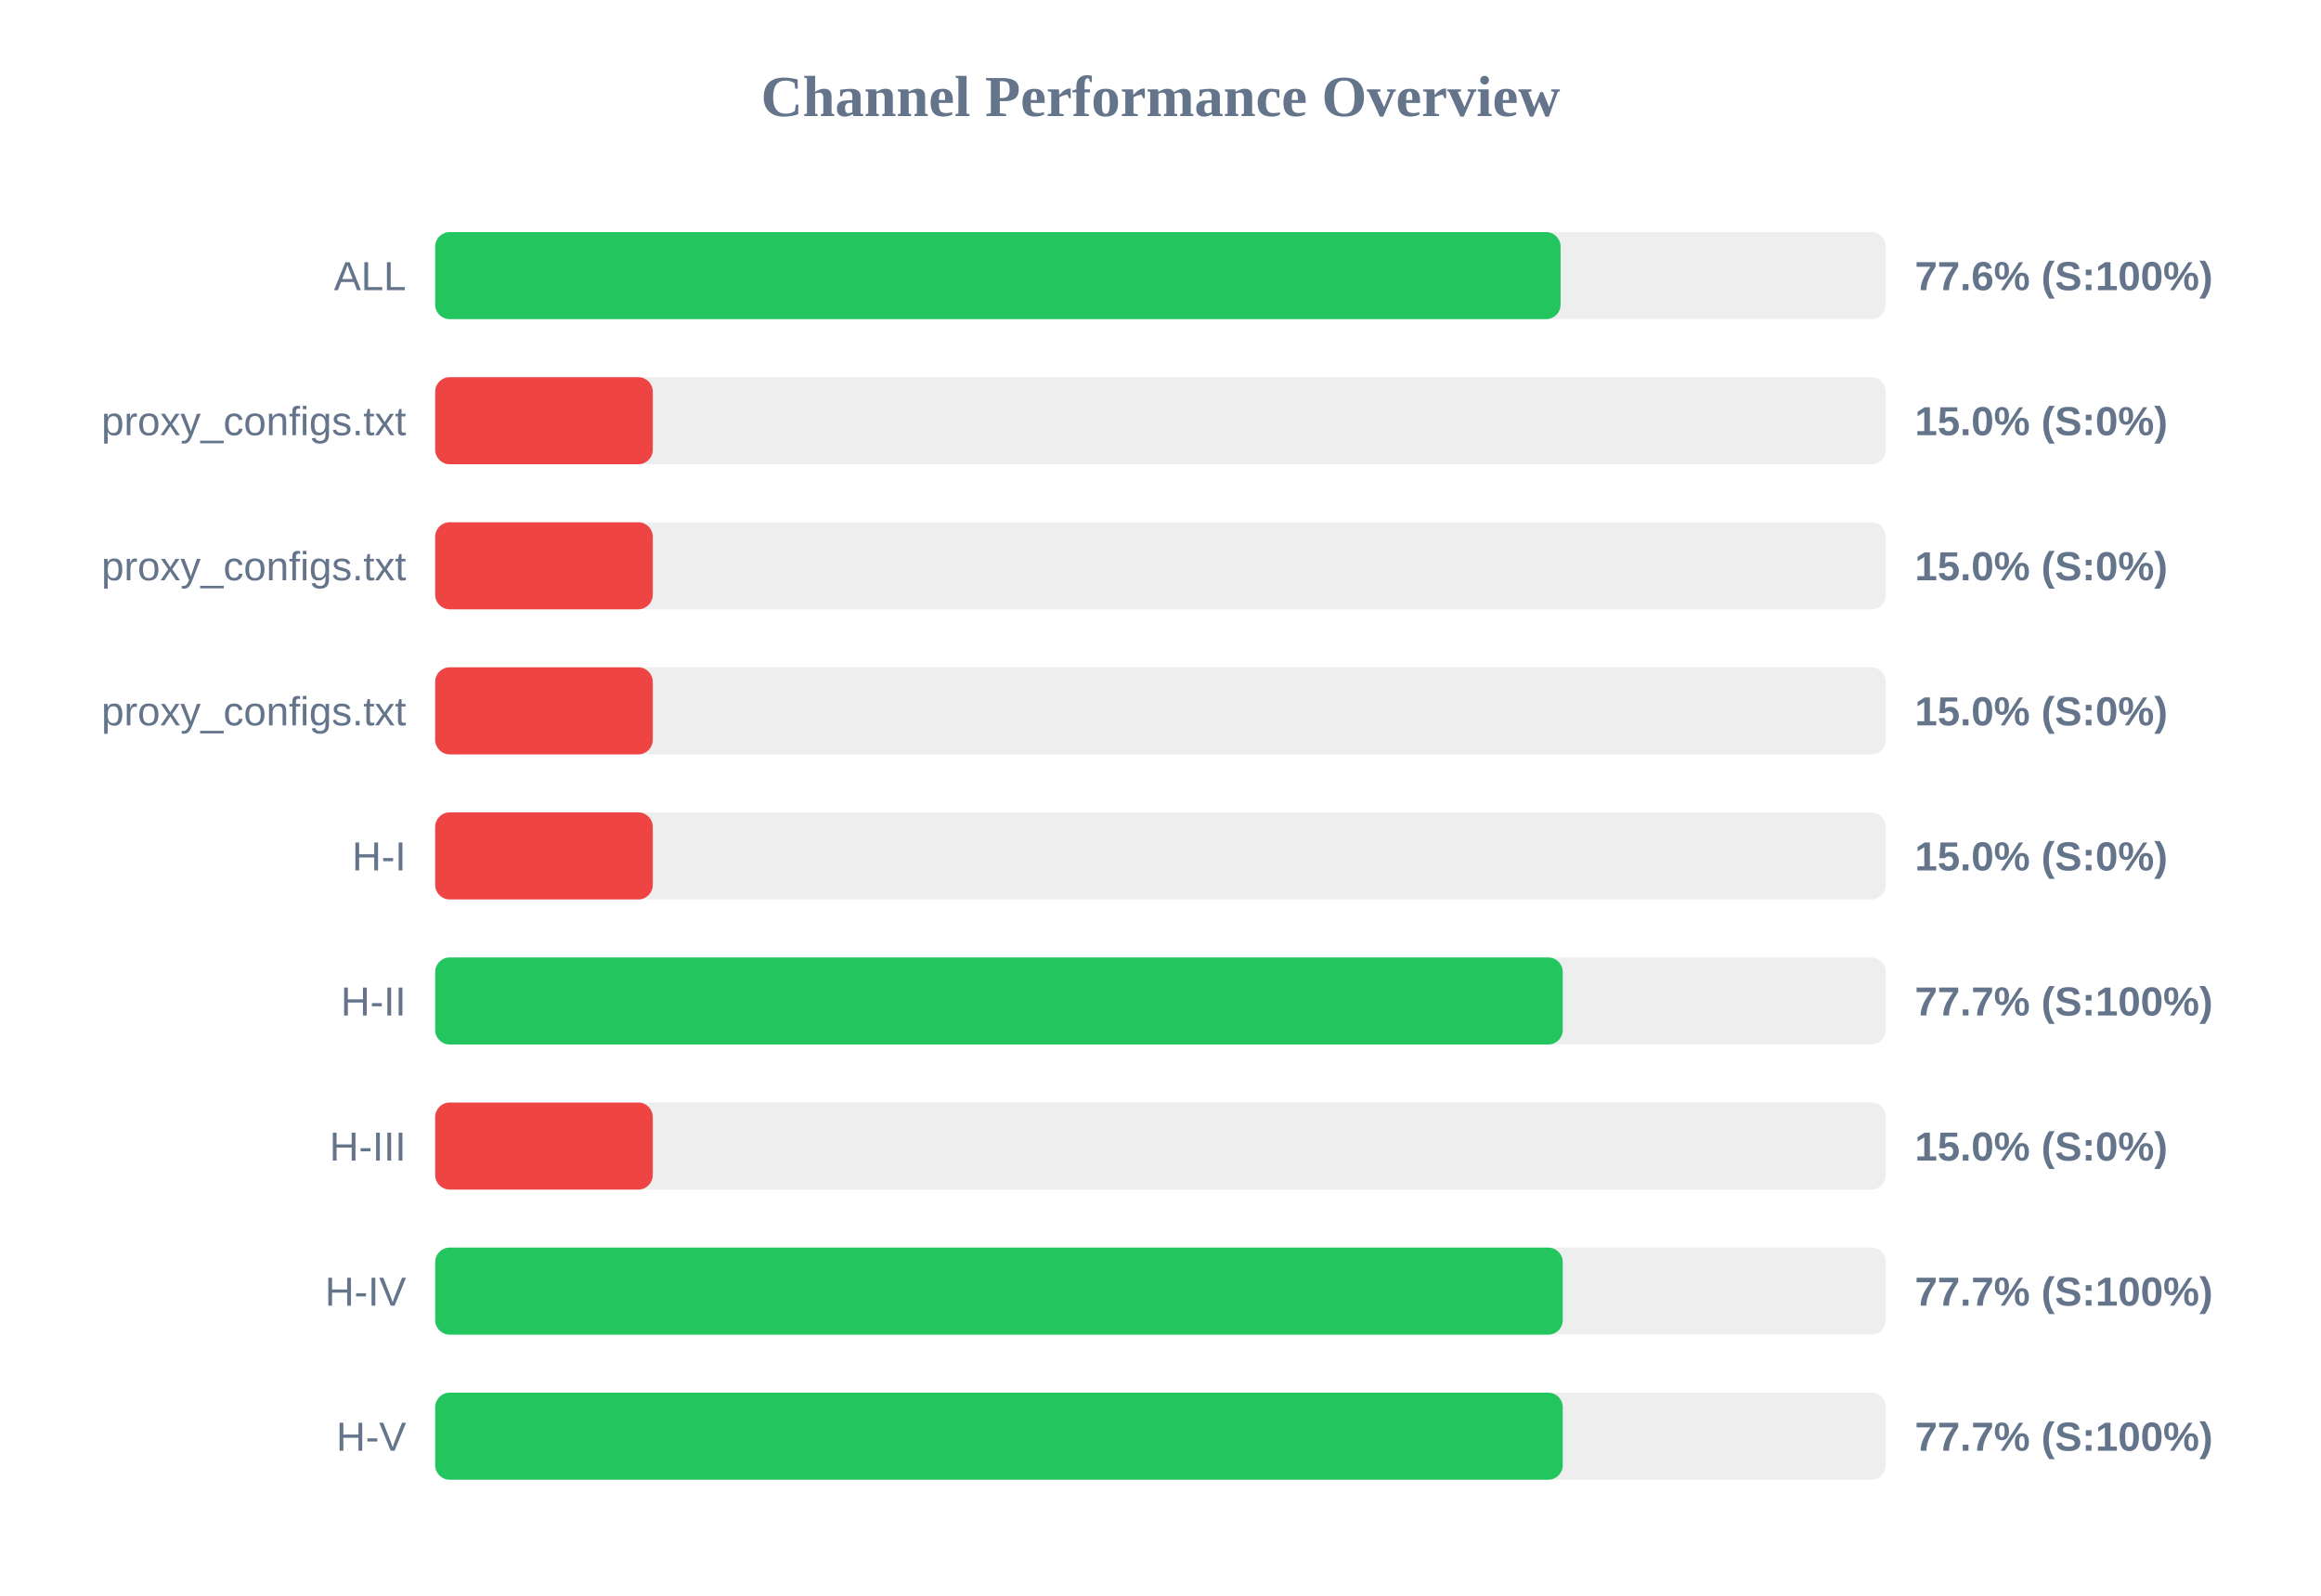
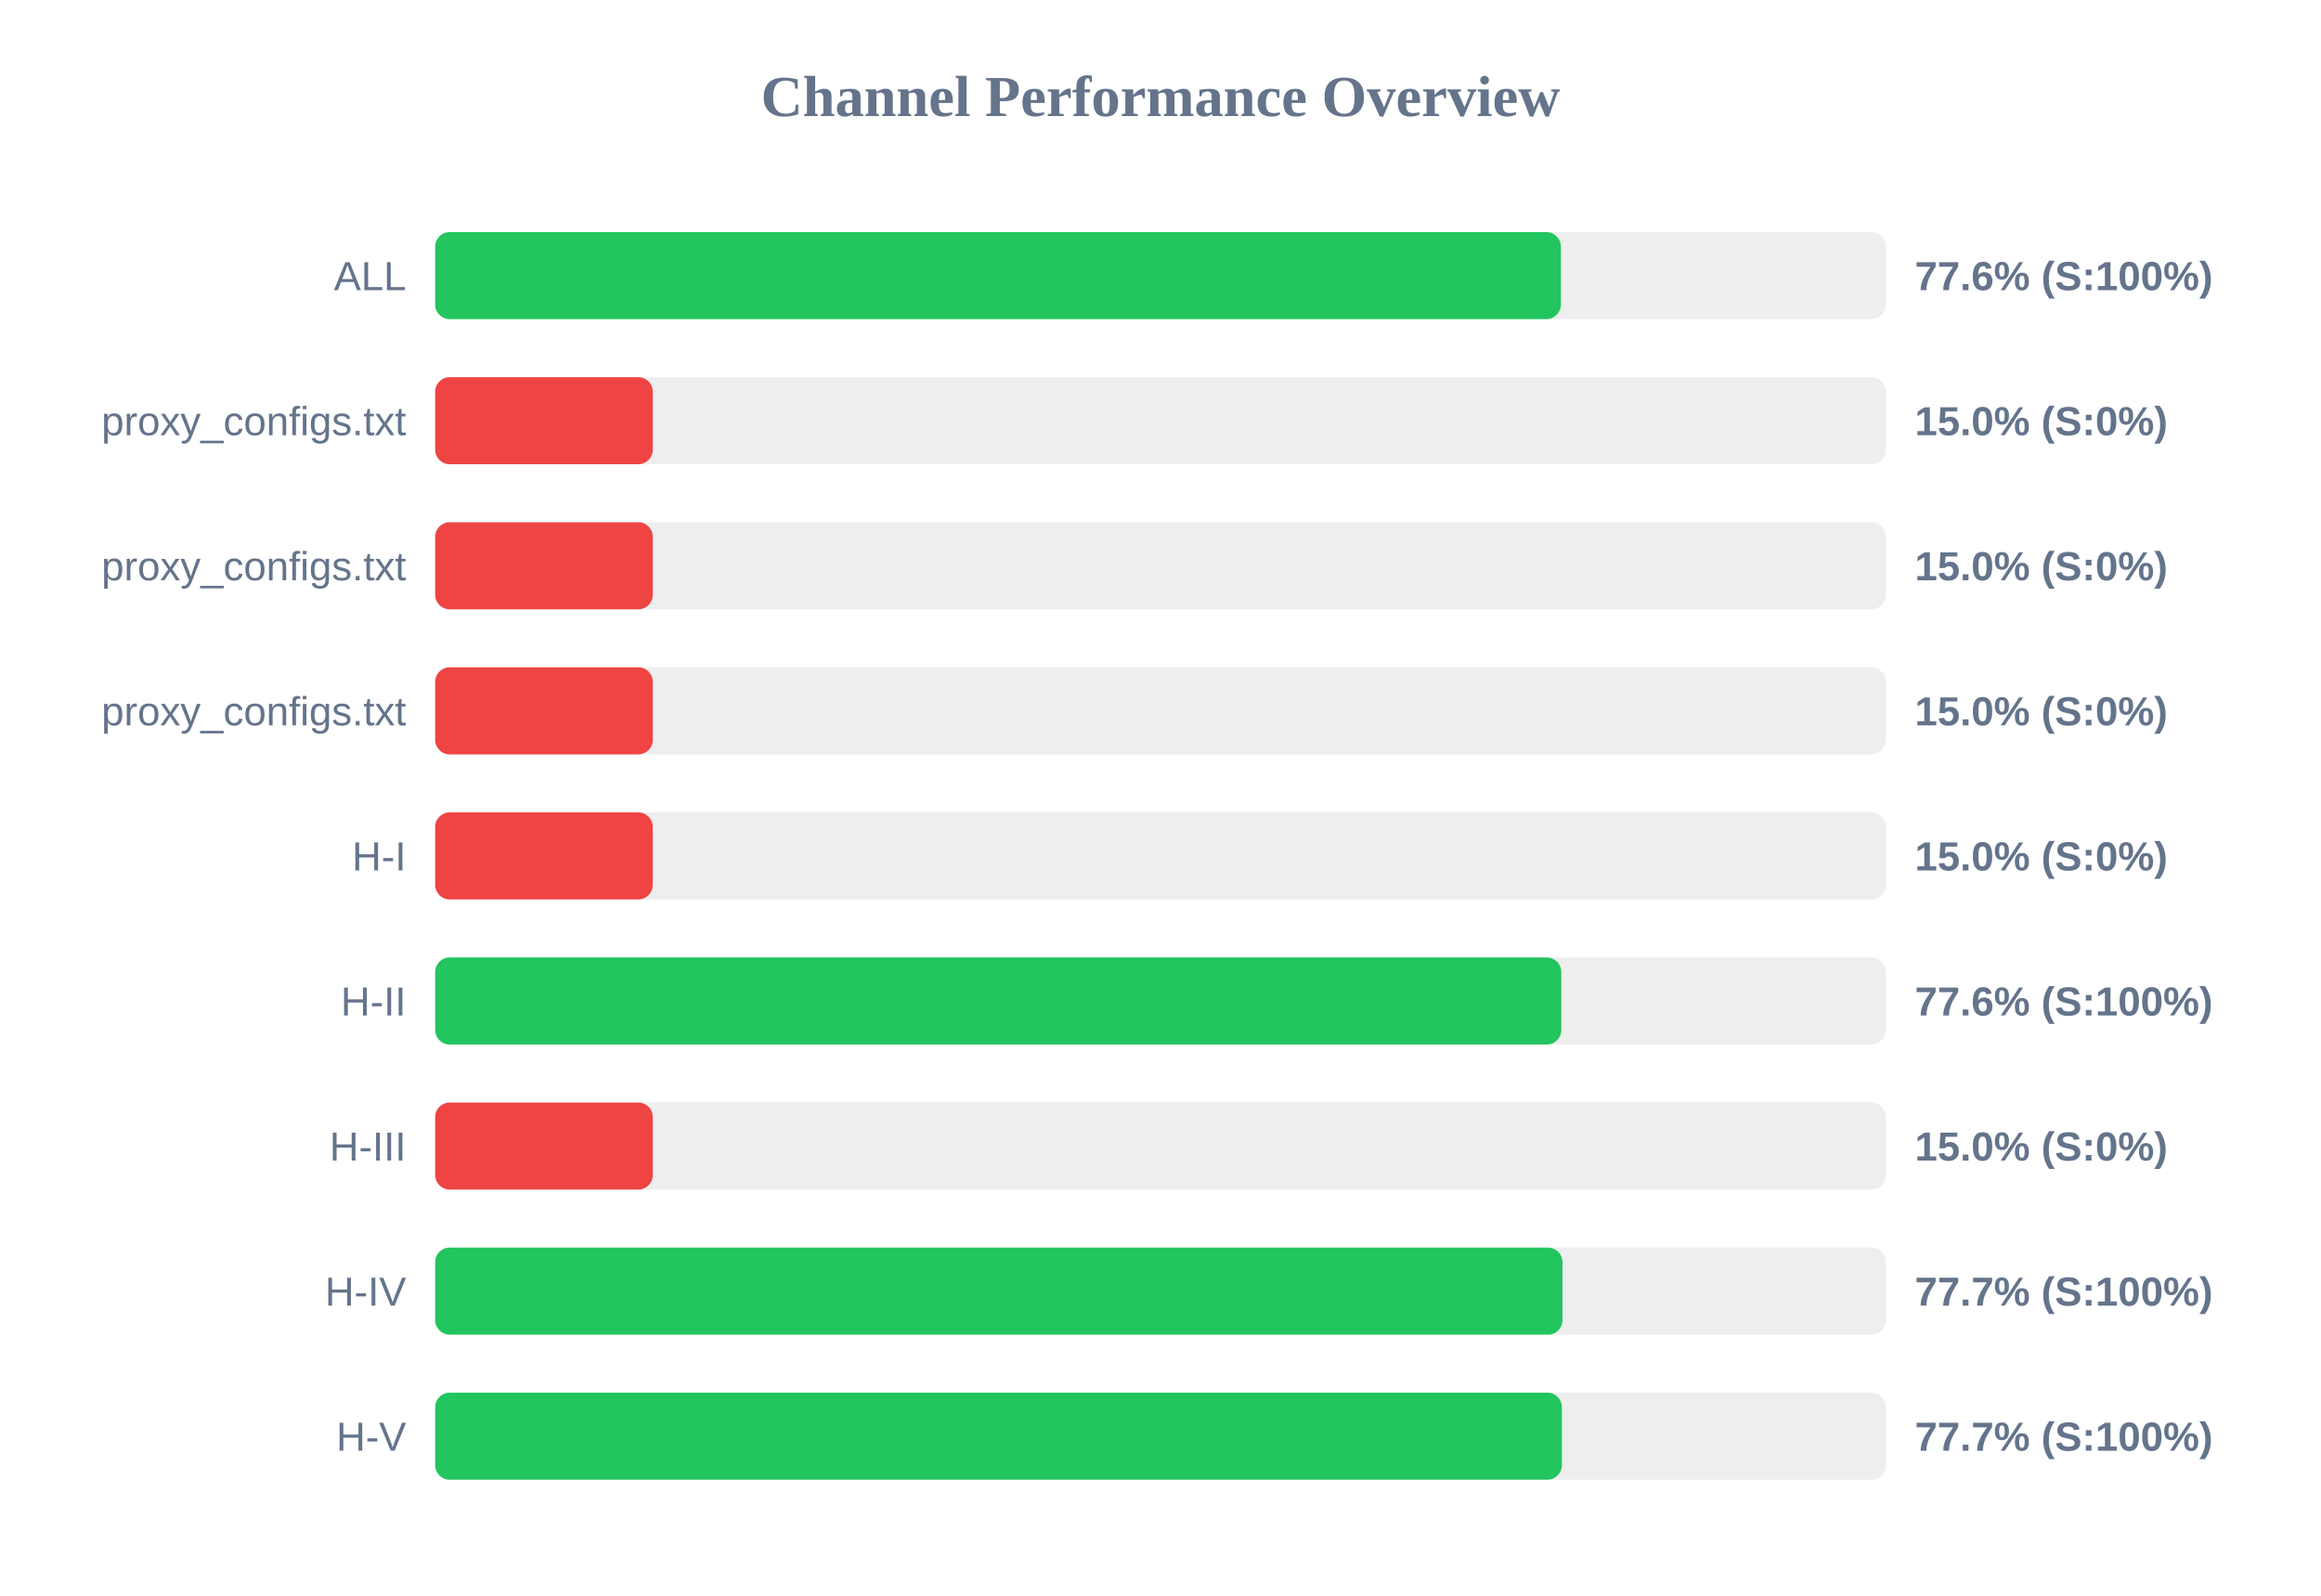
<svg xmlns="http://www.w3.org/2000/svg" width="800" height="550" version="1.1">
  <style>
        .row { font: 14px Arial; fill: #64748b; }
        .score { font: bold 14px Arial; fill: #64748b; }
    </style>
  <text x="400" y="40" text-anchor="middle" font-size="20px" font-weight="bold" fill="#64748b">Channel Performance Overview</text>
  <rect x="150" y="80" width="500" height="30" fill="#eee" rx="5" />
-   <rect x="150" y="80" width="387.9" height="30" fill="#22c55e" rx="5" />
+   <rect x="150" y="80" width="388.0" height="30" fill="#22c55e" rx="5" />
  <text x="140" y="100" text-anchor="end" class="row">ALL</text>
  <text x="660" y="100" text-anchor="start" class="score">77.6% (S:100%)</text>
  <rect x="150" y="130" width="500" height="30" fill="#eee" rx="5" />
  <rect x="150" y="130" width="75.0" height="30" fill="#ef4444" rx="5" />
  <text x="140" y="150" text-anchor="end" class="row">proxy_configs.txt</text>
  <text x="660" y="150" text-anchor="start" class="score">15.0% (S:0%)</text>
  <rect x="150" y="180" width="500" height="30" fill="#eee" rx="5" />
  <rect x="150" y="180" width="75.0" height="30" fill="#ef4444" rx="5" />
  <text x="140" y="200" text-anchor="end" class="row">proxy_configs.txt</text>
  <text x="660" y="200" text-anchor="start" class="score">15.0% (S:0%)</text>
  <rect x="150" y="230" width="500" height="30" fill="#eee" rx="5" />
  <rect x="150" y="230" width="75.0" height="30" fill="#ef4444" rx="5" />
  <text x="140" y="250" text-anchor="end" class="row">proxy_configs.txt</text>
  <text x="660" y="250" text-anchor="start" class="score">15.0% (S:0%)</text>
  <rect x="150" y="280" width="500" height="30" fill="#eee" rx="5" />
  <rect x="150" y="280" width="75.0" height="30" fill="#ef4444" rx="5" />
  <text x="140" y="300" text-anchor="end" class="row">H-I</text>
  <text x="660" y="300" text-anchor="start" class="score">15.0% (S:0%)</text>
  <rect x="150" y="330" width="500" height="30" fill="#eee" rx="5" />
-   <rect x="150" y="330" width="388.65" height="30" fill="#22c55e" rx="5" />
+   <rect x="150" y="330" width="388.15" height="30" fill="#22c55e" rx="5" />
  <text x="140" y="350" text-anchor="end" class="row">H-II</text>
-   <text x="660" y="350" text-anchor="start" class="score">77.7% (S:100%)</text>
+   <text x="660" y="350" text-anchor="start" class="score">77.6% (S:100%)</text>
  <rect x="150" y="380" width="500" height="30" fill="#eee" rx="5" />
  <rect x="150" y="380" width="75.0" height="30" fill="#ef4444" rx="5" />
  <text x="140" y="400" text-anchor="end" class="row">H-III</text>
  <text x="660" y="400" text-anchor="start" class="score">15.0% (S:0%)</text>
  <rect x="150" y="430" width="500" height="30" fill="#eee" rx="5" />
-   <rect x="150" y="430" width="388.65" height="30" fill="#22c55e" rx="5" />
+   <rect x="150" y="430" width="388.55" height="30" fill="#22c55e" rx="5" />
  <text x="140" y="450" text-anchor="end" class="row">H-IV</text>
  <text x="660" y="450" text-anchor="start" class="score">77.7% (S:100%)</text>
  <rect x="150" y="480" width="500" height="30" fill="#eee" rx="5" />
-   <rect x="150" y="480" width="388.65" height="30" fill="#22c55e" rx="5" />
+   <rect x="150" y="480" width="388.35" height="30" fill="#22c55e" rx="5" />
  <text x="140" y="500" text-anchor="end" class="row">H-V</text>
  <text x="660" y="500" text-anchor="start" class="score">77.7% (S:100%)</text>
</svg>
